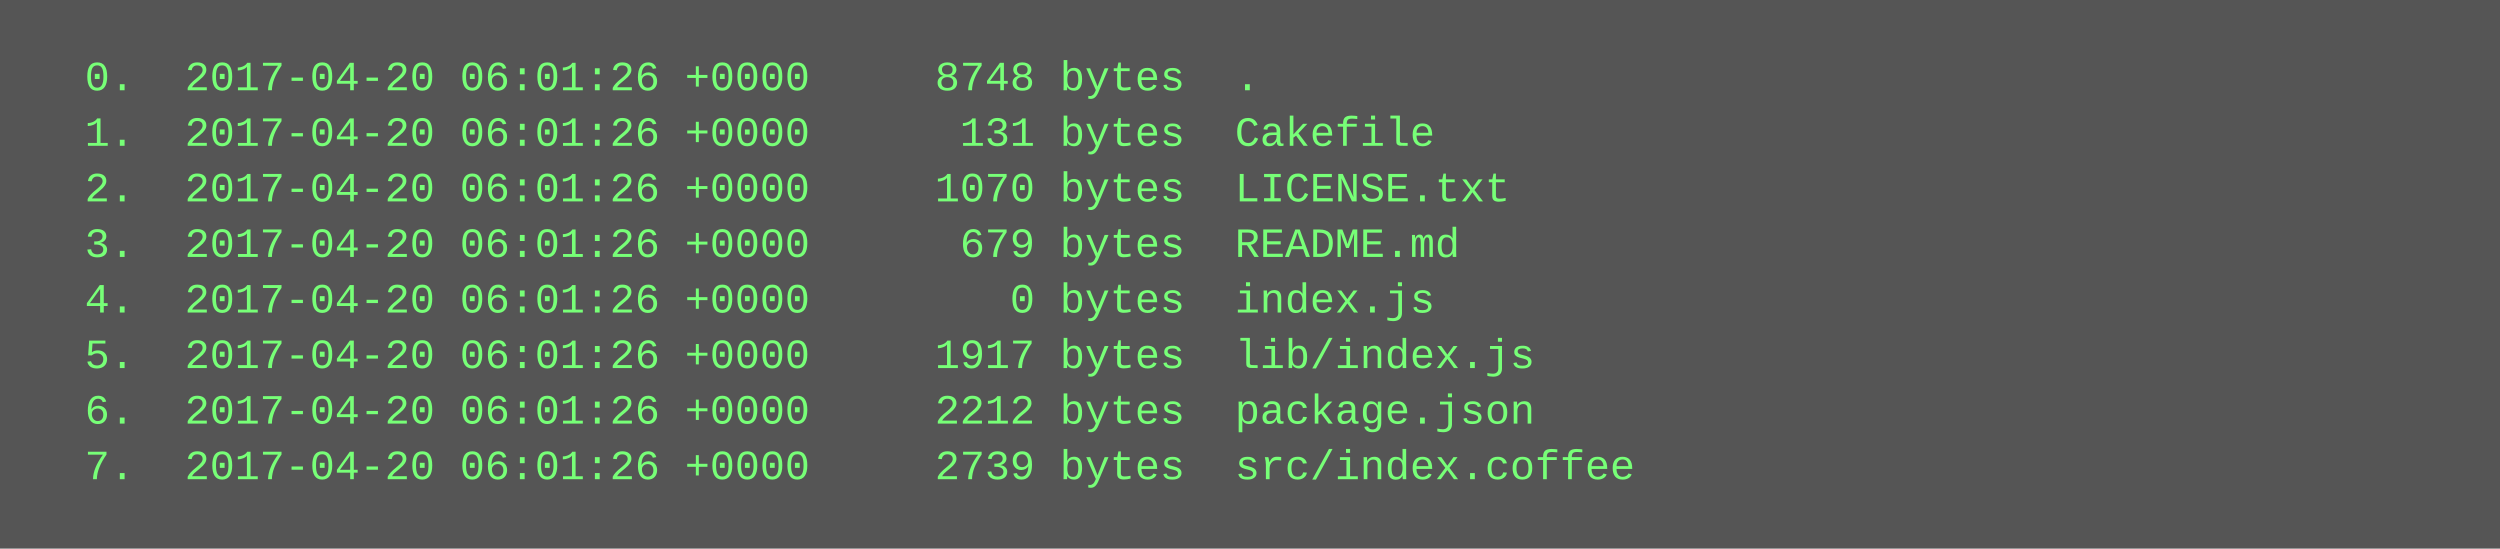
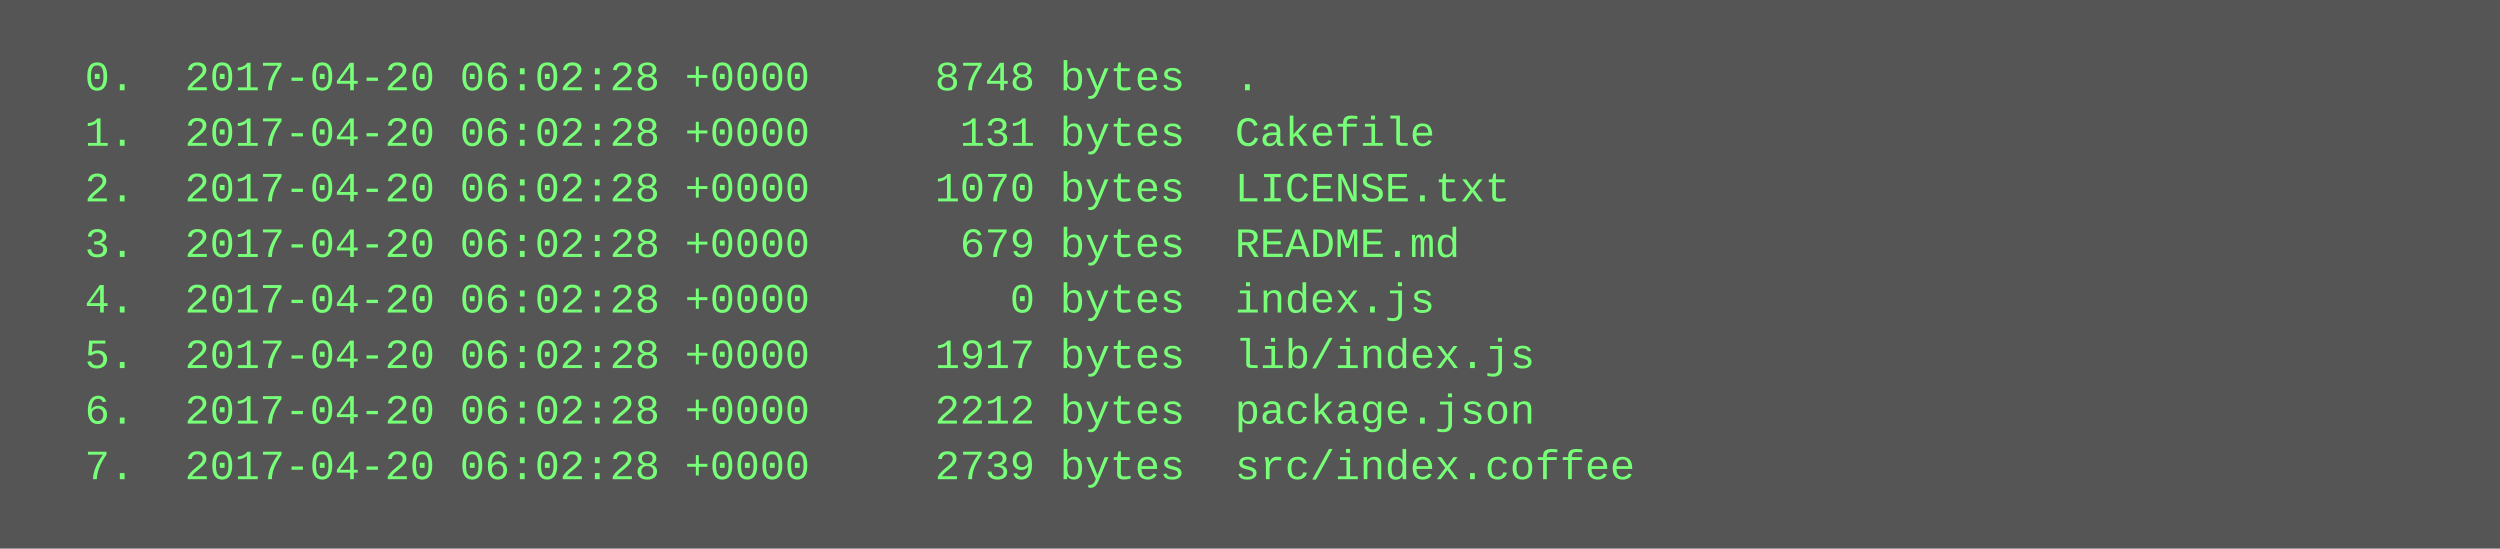
<svg xmlns="http://www.w3.org/2000/svg" height="158" width="720">
  <rect height="158" fill="#555" width="720" />
  <text fill="#7f7" font-family="Courier New" font-size="12" xml:space="preserve">
-     <tspan x="10" y="26">  0.  2017-04-20 06:01:26 +0000     8748 bytes  .</tspan>
-     <tspan x="10" y="42">  1.  2017-04-20 06:01:26 +0000      131 bytes  Cakefile</tspan>
-     <tspan x="10" y="58">  2.  2017-04-20 06:01:26 +0000     1070 bytes  LICENSE.txt</tspan>
-     <tspan x="10" y="74">  3.  2017-04-20 06:01:26 +0000      679 bytes  README.md</tspan>
-     <tspan x="10" y="90">  4.  2017-04-20 06:01:26 +0000        0 bytes  index.js</tspan>
-     <tspan x="10" y="106">  5.  2017-04-20 06:01:26 +0000     1917 bytes  lib/index.js</tspan>
-     <tspan x="10" y="122">  6.  2017-04-20 06:01:26 +0000     2212 bytes  package.json</tspan>
-     <tspan x="10" y="138">  7.  2017-04-20 06:01:26 +0000     2739 bytes  src/index.coffee</tspan>
+     <tspan x="10" y="26">  0.  2017-04-20 06:02:28 +0000     8748 bytes  .</tspan>
+     <tspan x="10" y="42">  1.  2017-04-20 06:02:28 +0000      131 bytes  Cakefile</tspan>
+     <tspan x="10" y="58">  2.  2017-04-20 06:02:28 +0000     1070 bytes  LICENSE.txt</tspan>
+     <tspan x="10" y="74">  3.  2017-04-20 06:02:28 +0000      679 bytes  README.md</tspan>
+     <tspan x="10" y="90">  4.  2017-04-20 06:02:28 +0000        0 bytes  index.js</tspan>
+     <tspan x="10" y="106">  5.  2017-04-20 06:02:28 +0000     1917 bytes  lib/index.js</tspan>
+     <tspan x="10" y="122">  6.  2017-04-20 06:02:28 +0000     2212 bytes  package.json</tspan>
+     <tspan x="10" y="138">  7.  2017-04-20 06:02:28 +0000     2739 bytes  src/index.coffee</tspan>
  </text>
</svg>
